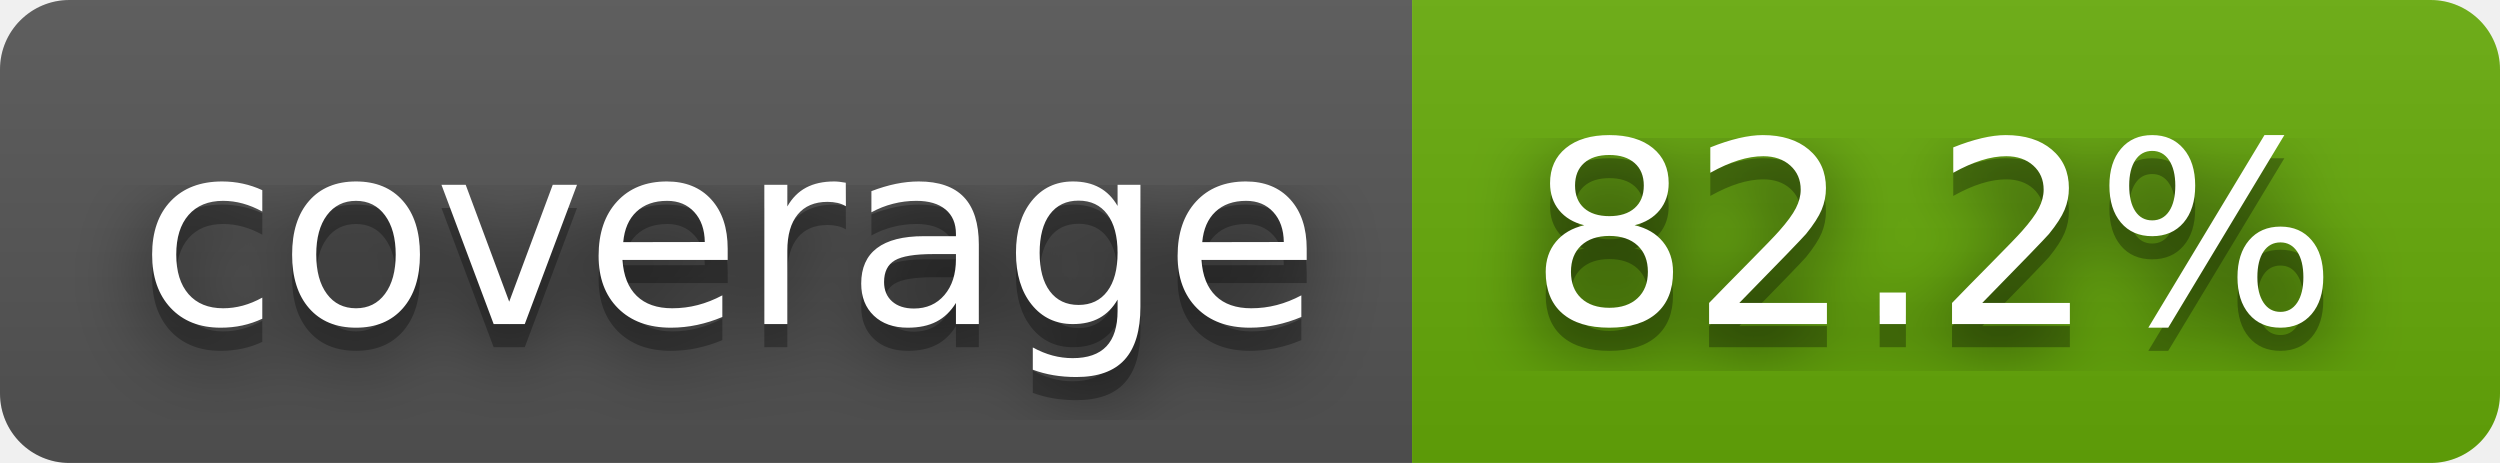
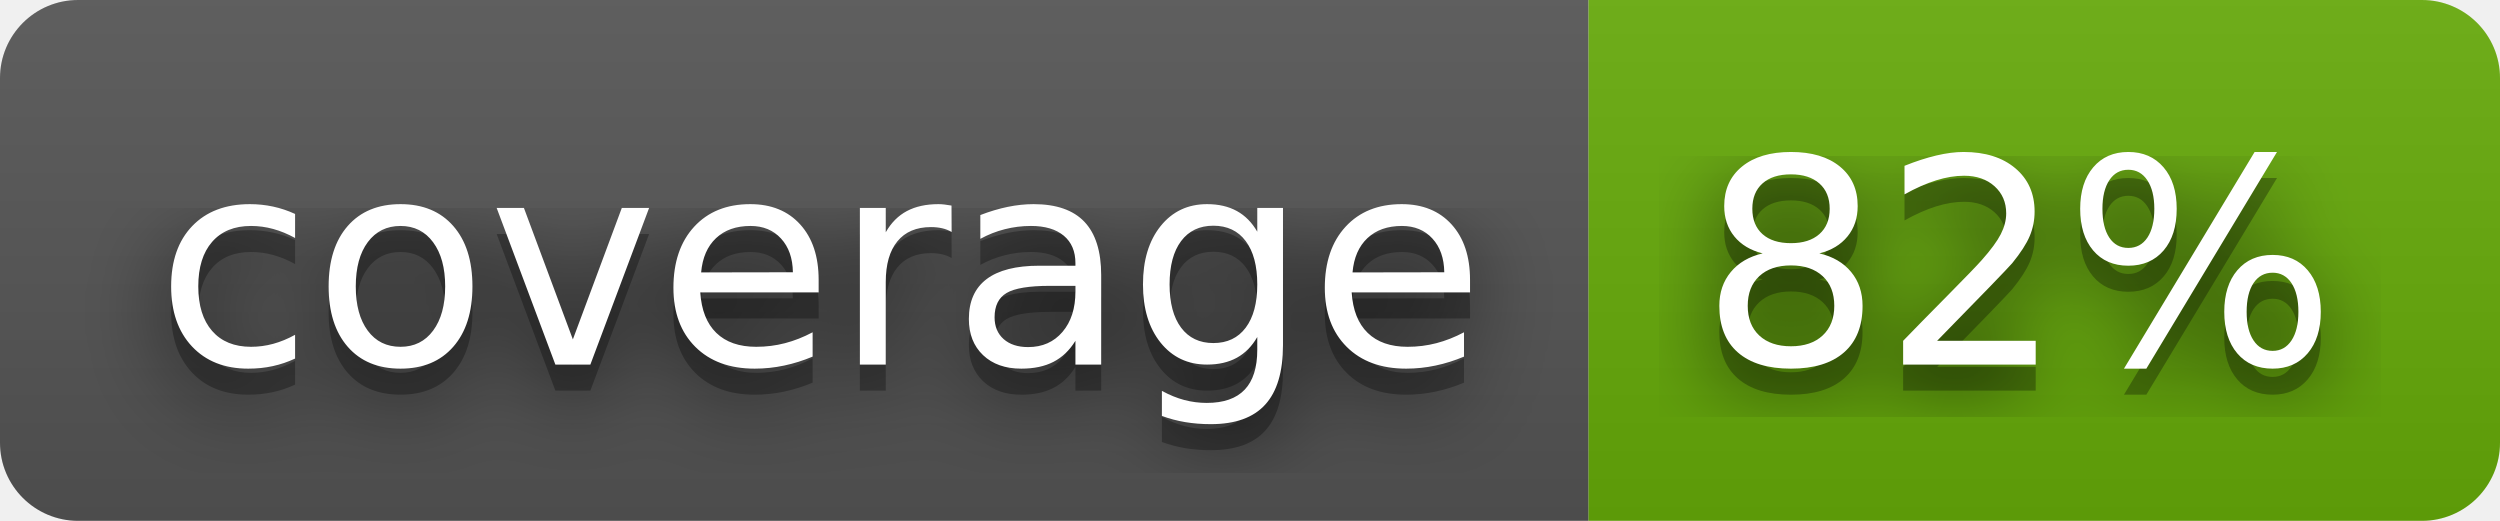
- <svg xmlns="http://www.w3.org/2000/svg" width="108" height="20" role="img" aria-label="coverage: 82.2%">
+ <svg xmlns="http://www.w3.org/2000/svg" width="96" height="20" role="img" aria-label="coverage: 82%">
  <filter id="blur">
    <feGaussianBlur stdDeviation="16" />
  </filter>
  <linearGradient id="s" x2="0" y2="100%">
    <stop offset="0" stop-color="#bbb" stop-opacity=".1" />
    <stop offset="1" stop-opacity=".1" />
  </linearGradient>
  <clipPath id="r">
-     <rect width="108" height="20" rx="3" />
+     <rect width="96" height="20" rx="3" />
  </clipPath>
  <g clip-path="url(#r)">
    <rect width="61" height="20" fill="#555" />
-     <rect x="61" width="47" height="20" fill="#67ac09" />
-     <rect width="108" height="20" fill="url(#s)" />
+     <rect x="61" width="35" height="20" fill="#67ac09" />
+     <rect width="96" height="20" fill="url(#s)" />
  </g>
  <g fill="#fff" text-anchor="middle" font-family="Verdana,Geneva,DejaVu Sans,sans-serif" text-rendering="geometricPrecision" font-size="110">
    <g transform="scale(.1)">
      <g aria-hidden="true" fill="#010101">
        <text x="315" y="150" fill-opacity=".8" filter="url(#blur)" textLength="510">coverage</text>
        <text x="315" y="150" fill-opacity=".3" textLength="510">coverage</text>
      </g>
      <text x="315" y="140" textLength="510">coverage</text>
    </g>
    <g transform="scale(.1)">
      <g aria-hidden="true" fill="#010101">
-         <text x="835" y="150" fill-opacity=".8" filter="url(#blur)" textLength="370">82.2%</text>
-         <text x="835" y="150" fill-opacity=".3" textLength="370">82.2%</text>
+         <text x="775" y="150" fill-opacity=".8" filter="url(#blur)" textLength="250">82%</text>
+         <text x="775" y="150" fill-opacity=".3" textLength="250">82%</text>
      </g>
-       <text x="835" y="140" textLength="370">82.2%</text>
+       <text x="775" y="140" textLength="250">82%</text>
    </g>
  </g>
</svg>
